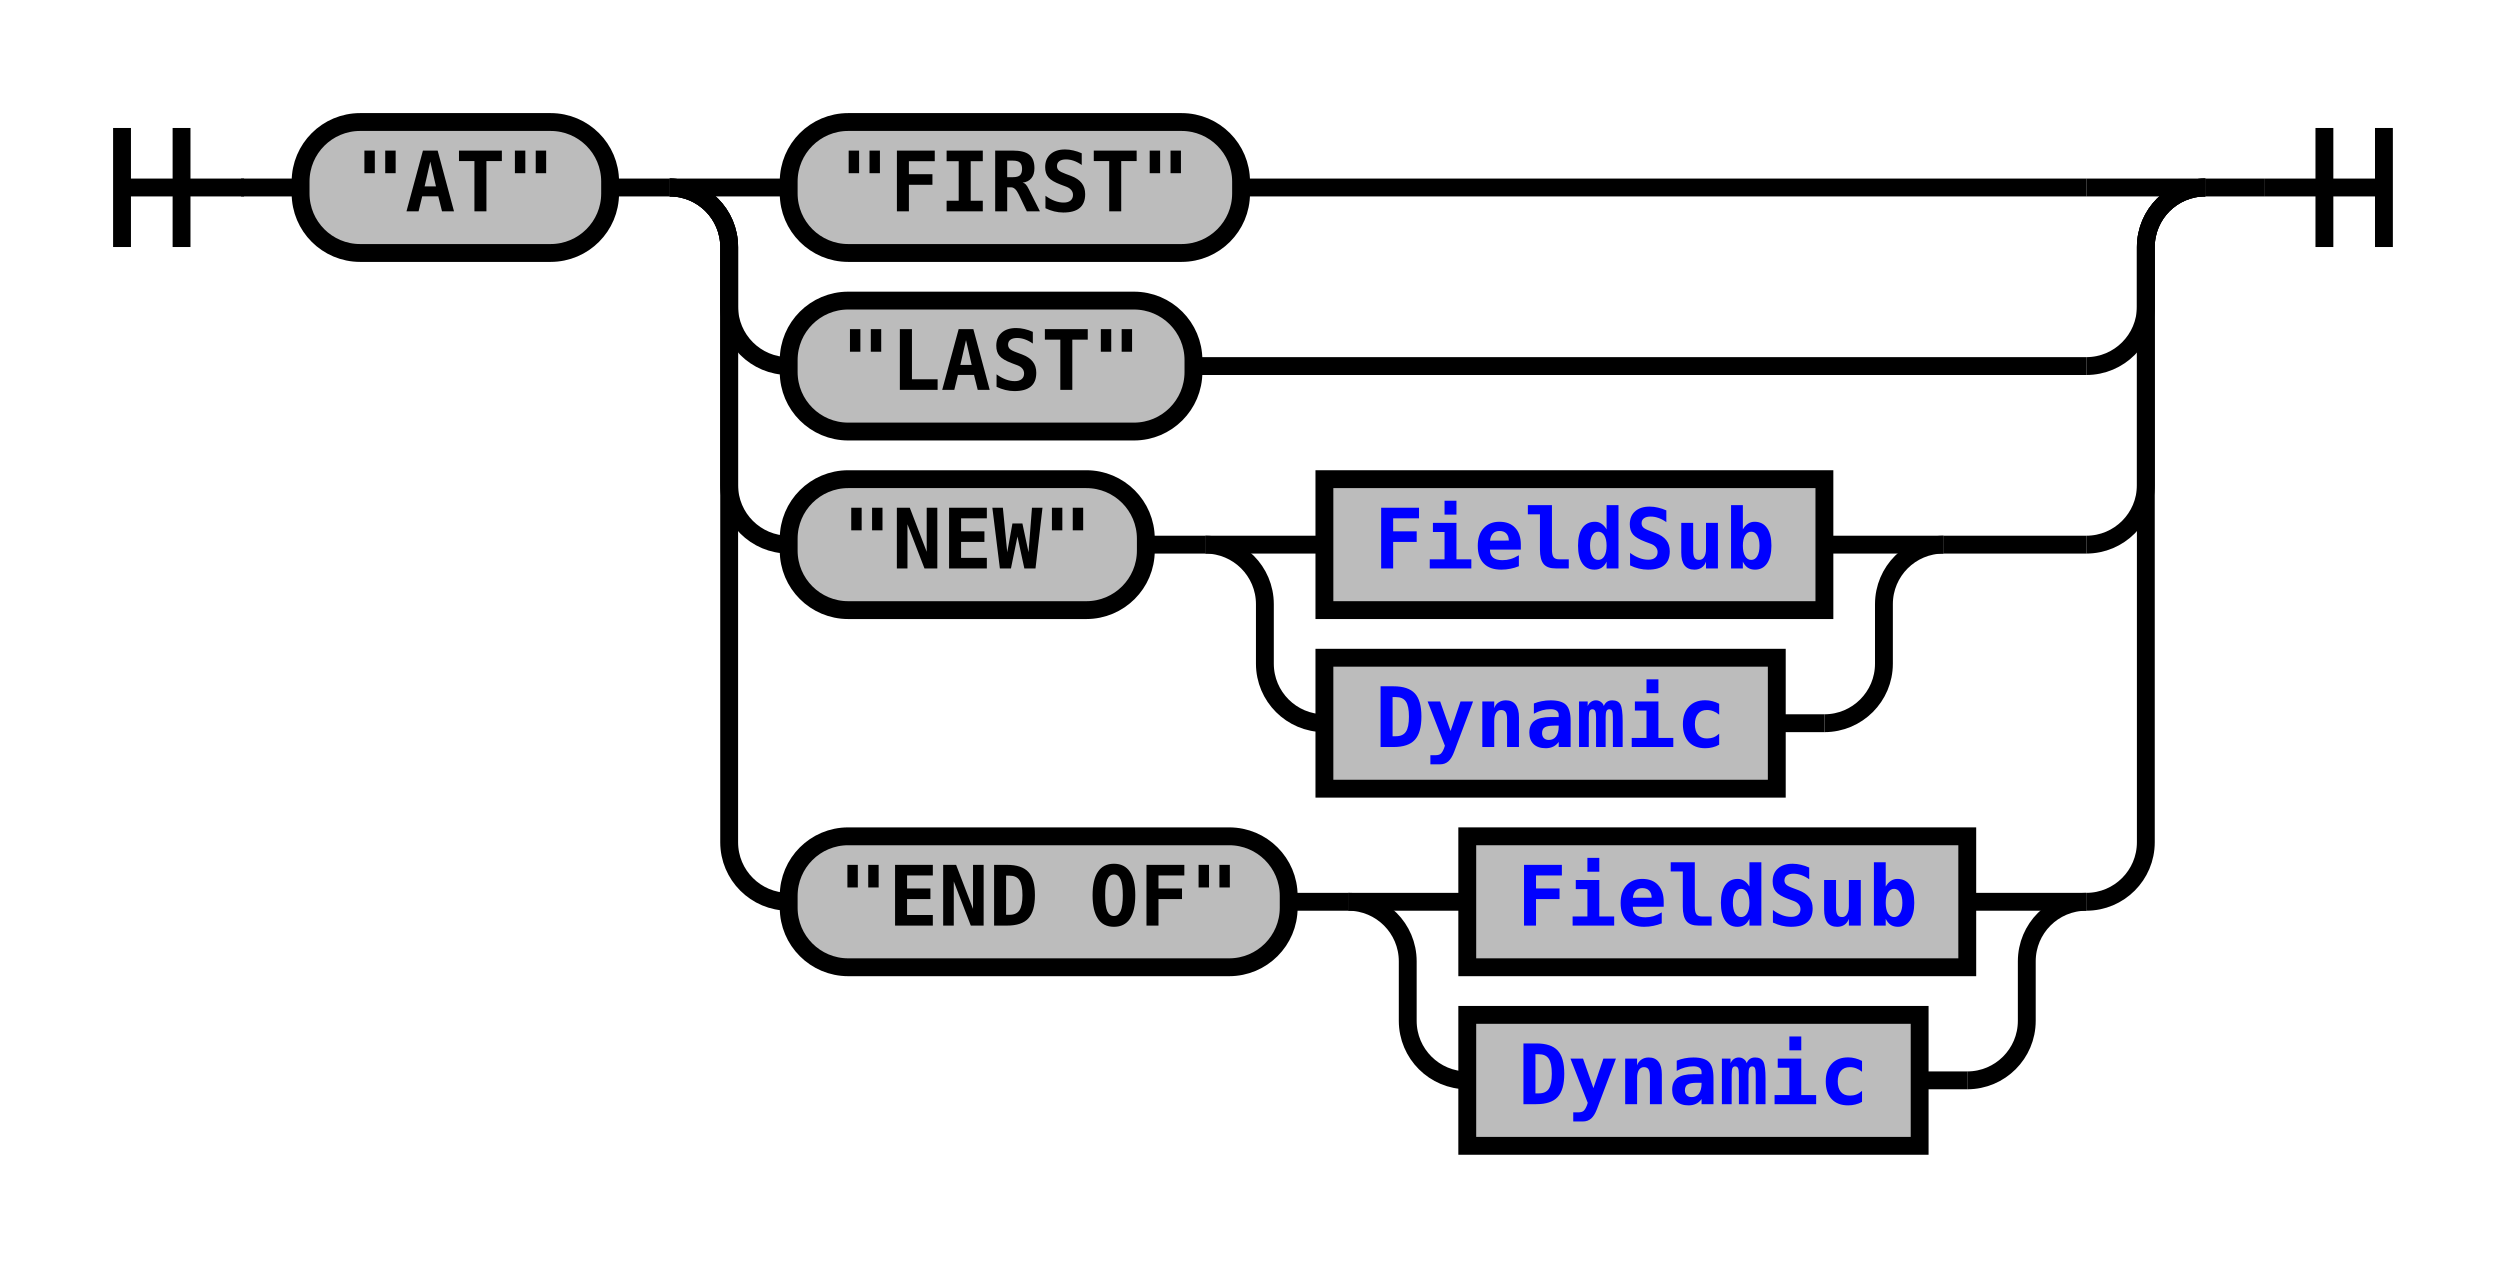
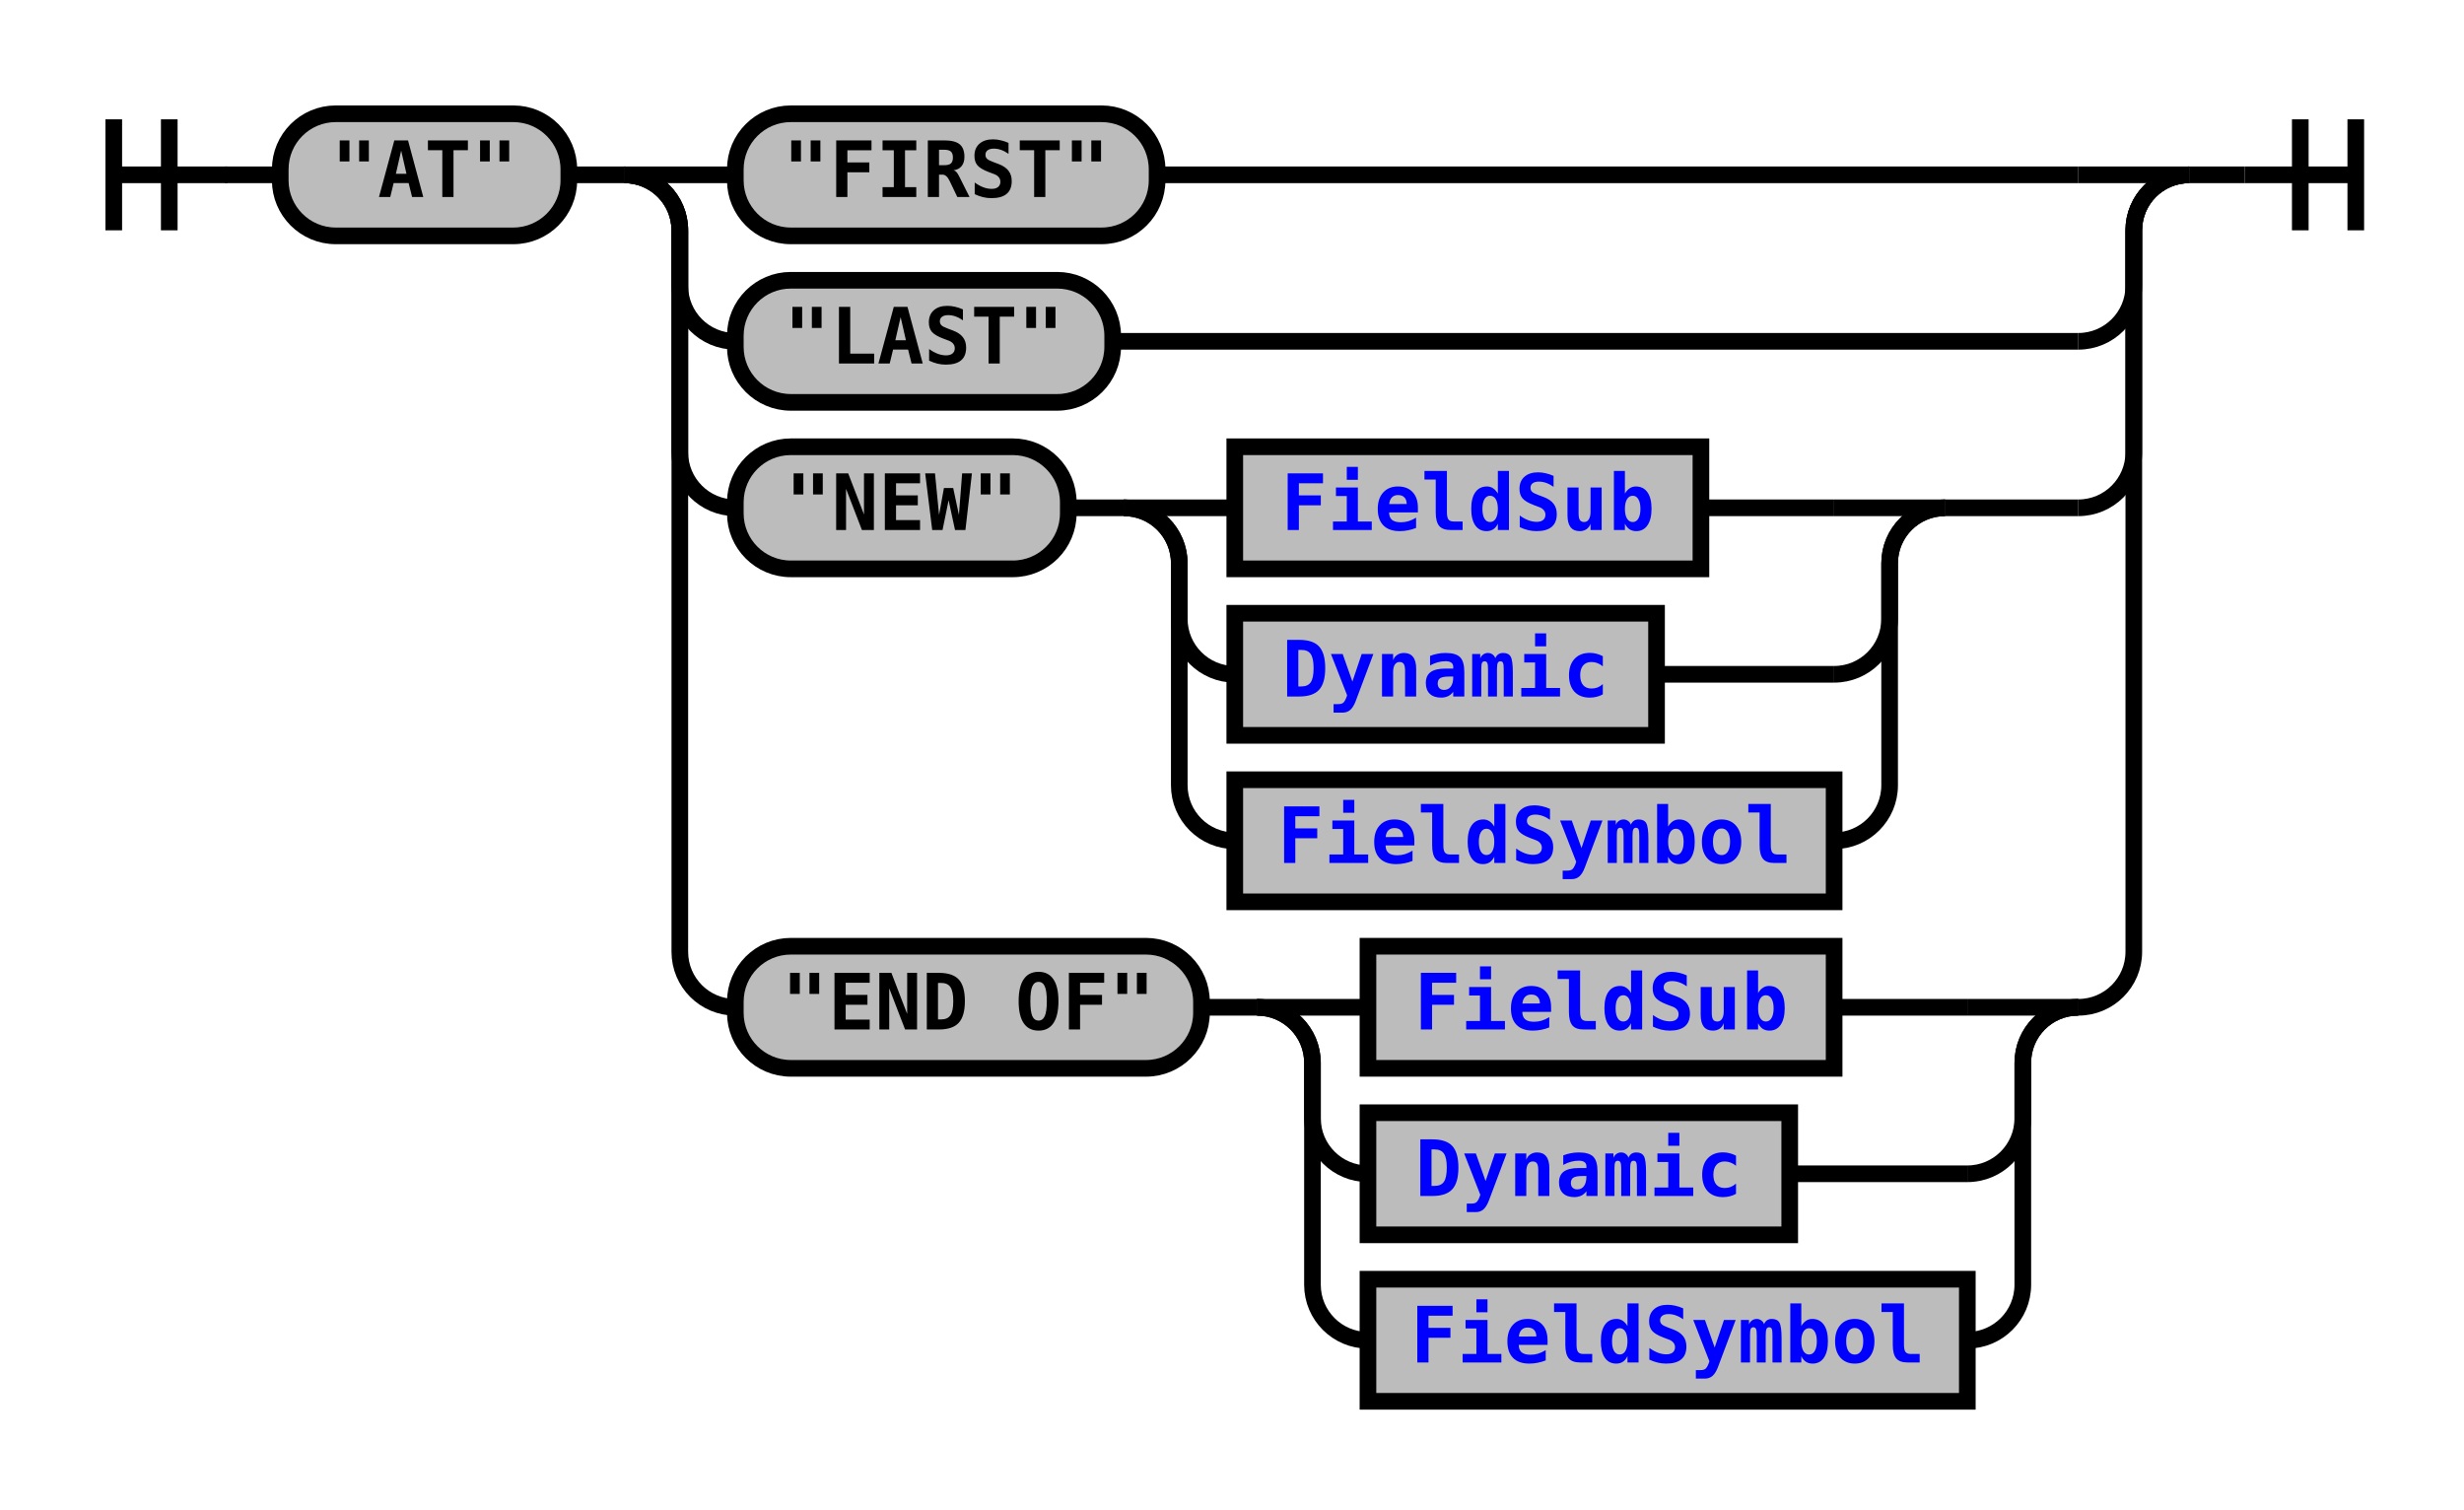
- <svg xmlns="http://www.w3.org/2000/svg" xmlns:xlink="http://www.w3.org/1999/xlink" class="railroad-diagram" width="420" height="212" viewBox="0 0 420 212">
+ <svg xmlns="http://www.w3.org/2000/svg" xmlns:xlink="http://www.w3.org/1999/xlink" class="railroad-diagram" width="444" height="272" viewBox="0 0 444 272">
  <defs>
    <style type="text/css">
path {
stroke-width: 3;
stroke: black;
fill: rgba(0,0,0,0);
}
text {
font: bold 14px monospace;
text-anchor: middle;
}
text.diagram-text {
font-size: 12px;
}
a {
fill: blue;
}
text.diagram-arrow {
font-size: 16px;
}
text.label {
text-anchor: start;
}
text.comment {
font: italic 12px monospace;
}
rect {
stroke-width: 3;
stroke: black;
fill: #BCBCBC;
}
path.diagram-text {
stroke-width: 3;
stroke: black;
fill: #BCBCBC;
cursor: help;
}
</style>
  </defs>
  <g transform="translate(.5 .5)">
    <path d="M 20 21 v 20 m 10 -20 v 20 m -10 -10 h 20.5" />
    <path d="M40 31h10" />
    <g>
      <path d="M50 31h0" />
-       <path d="M370 31h0" />
+       <path d="M394 31h0" />
      <g class="terminal">
        <path d="M50 31h0" />
        <path d="M102 31h0" />
        <rect x="50" y="20" width="52" height="22" rx="10" ry="10" />
        <text x="76" y="35">"AT"</text>
      </g>
      <path d="M102 31h10" />
      <g>
        <path d="M112 31h0" />
-         <path d="M370 31h0" />
+         <path d="M394 31h0" />
        <path d="M112 31h20" />
        <g class="terminal">
          <path d="M132 31h0" />
-           <path d="M208 31h142" />
+           <path d="M208 31h166" />
          <rect x="132" y="20" width="76" height="22" rx="10" ry="10" />
          <text x="170" y="35">"FIRST"</text>
        </g>
-         <path d="M350 31h20" />
+         <path d="M374 31h20" />
        <path d="M112 31a10 10 0 0 1 10 10v10a10 10 0 0 0 10 10" />
        <g class="terminal">
          <path d="M132 61h0" />
-           <path d="M200 61h150" />
+           <path d="M200 61h174" />
          <rect x="132" y="50" width="68" height="22" rx="10" ry="10" />
          <text x="166" y="65">"LAST"</text>
        </g>
-         <path d="M350 61a10 10 0 0 0 10 -10v-10a10 10 0 0 1 10 -10" />
+         <path d="M374 61a10 10 0 0 0 10 -10v-10a10 10 0 0 1 10 -10" />
        <path d="M112 31a10 10 0 0 1 10 10v40a10 10 0 0 0 10 10" />
        <g>
          <path d="M132 91h0" />
-           <path d="M326 91h24" />
+           <path d="M350 91h24" />
          <g class="terminal">
            <path d="M132 91h0" />
            <path d="M192 91h0" />
            <rect x="132" y="80" width="60" height="22" rx="10" ry="10" />
            <text x="162" y="95">"NEW"</text>
          </g>
          <path d="M192 91h10" />
          <g>
            <path d="M202 91h0" />
-             <path d="M326 91h0" />
+             <path d="M350 91h0" />
            <path d="M202 91h20" />
            <g class="non-terminal">
              <path d="M222 91h0" />
-               <path d="M306 91h0" />
+               <path d="M306 91h24" />
              <rect x="222" y="80" width="84" height="22" />
              <a xlink:href="reuse_fieldsub.svg">
                <text x="264" y="95">FieldSub</text>
              </a>
            </g>
-             <path d="M306 91h20" />
+             <path d="M330 91h20" />
            <path d="M202 91a10 10 0 0 1 10 10v10a10 10 0 0 0 10 10" />
            <g class="non-terminal">
              <path d="M222 121h0" />
-               <path d="M298 121h8" />
+               <path d="M298 121h32" />
              <rect x="222" y="110" width="76" height="22" />
              <a xlink:href="reuse_dynamic.svg">
                <text x="260" y="125">Dynamic</text>
              </a>
            </g>
-             <path d="M306 121a10 10 0 0 0 10 -10v-10a10 10 0 0 1 10 -10" />
+             <path d="M330 121a10 10 0 0 0 10 -10v-10a10 10 0 0 1 10 -10" />
+             <path d="M202 91a10 10 0 0 1 10 10v40a10 10 0 0 0 10 10" />
+             <g class="non-terminal">
+               <path d="M222 151h0" />
+               <path d="M330 151h0" />
+               <rect x="222" y="140" width="108" height="22" />
+               <a xlink:href="reuse_fieldsymbol.svg">
+                 <text x="276" y="155">FieldSymbol</text>
+               </a>
+             </g>
+             <path d="M330 151a10 10 0 0 0 10 -10v-40a10 10 0 0 1 10 -10" />
          </g>
        </g>
-         <path d="M350 91a10 10 0 0 0 10 -10v-40a10 10 0 0 1 10 -10" />
-         <path d="M112 31a10 10 0 0 1 10 10v100a10 10 0 0 0 10 10" />
+         <path d="M374 91a10 10 0 0 0 10 -10v-40a10 10 0 0 1 10 -10" />
+         <path d="M112 31a10 10 0 0 1 10 10v130a10 10 0 0 0 10 10" />
        <g>
-           <path d="M132 151h0" />
-           <path d="M350 151h0" />
+           <path d="M132 181h0" />
+           <path d="M374 181h0" />
          <g class="terminal">
-             <path d="M132 151h0" />
-             <path d="M216 151h0" />
-             <rect x="132" y="140" width="84" height="22" rx="10" ry="10" />
-             <text x="174" y="155">"END OF"</text>
+             <path d="M132 181h0" />
+             <path d="M216 181h0" />
+             <rect x="132" y="170" width="84" height="22" rx="10" ry="10" />
+             <text x="174" y="185">"END OF"</text>
          </g>
-           <path d="M216 151h10" />
+           <path d="M216 181h10" />
          <g>
-             <path d="M226 151h0" />
-             <path d="M350 151h0" />
-             <path d="M226 151h20" />
+             <path d="M226 181h0" />
+             <path d="M374 181h0" />
+             <path d="M226 181h20" />
            <g class="non-terminal">
-               <path d="M246 151h0" />
-               <path d="M330 151h0" />
-               <rect x="246" y="140" width="84" height="22" />
+               <path d="M246 181h0" />
+               <path d="M330 181h24" />
+               <rect x="246" y="170" width="84" height="22" />
              <a xlink:href="reuse_fieldsub.svg">
-                 <text x="288" y="155">FieldSub</text>
+                 <text x="288" y="185">FieldSub</text>
              </a>
            </g>
-             <path d="M330 151h20" />
-             <path d="M226 151a10 10 0 0 1 10 10v10a10 10 0 0 0 10 10" />
+             <path d="M354 181h20" />
+             <path d="M226 181a10 10 0 0 1 10 10v10a10 10 0 0 0 10 10" />
            <g class="non-terminal">
-               <path d="M246 181h0" />
-               <path d="M322 181h8" />
-               <rect x="246" y="170" width="76" height="22" />
+               <path d="M246 211h0" />
+               <path d="M322 211h32" />
+               <rect x="246" y="200" width="76" height="22" />
              <a xlink:href="reuse_dynamic.svg">
-                 <text x="284" y="185">Dynamic</text>
+                 <text x="284" y="215">Dynamic</text>
              </a>
            </g>
-             <path d="M330 181a10 10 0 0 0 10 -10v-10a10 10 0 0 1 10 -10" />
+             <path d="M354 211a10 10 0 0 0 10 -10v-10a10 10 0 0 1 10 -10" />
+             <path d="M226 181a10 10 0 0 1 10 10v40a10 10 0 0 0 10 10" />
+             <g class="non-terminal">
+               <path d="M246 241h0" />
+               <path d="M354 241h0" />
+               <rect x="246" y="230" width="108" height="22" />
+               <a xlink:href="reuse_fieldsymbol.svg">
+                 <text x="300" y="245">FieldSymbol</text>
+               </a>
+             </g>
+             <path d="M354 241a10 10 0 0 0 10 -10v-40a10 10 0 0 1 10 -10" />
          </g>
        </g>
-         <path d="M350 151a10 10 0 0 0 10 -10v-100a10 10 0 0 1 10 -10" />
+         <path d="M374 181a10 10 0 0 0 10 -10v-130a10 10 0 0 1 10 -10" />
      </g>
    </g>
-     <path d="M370 31h10" />
-     <path d="M 380 31 h 20 m -10 -10 v 20 m 10 -20 v 20" />
+     <path d="M394 31h10" />
+     <path d="M 404 31 h 20 m -10 -10 v 20 m 10 -20 v 20" />
  </g>
</svg>
